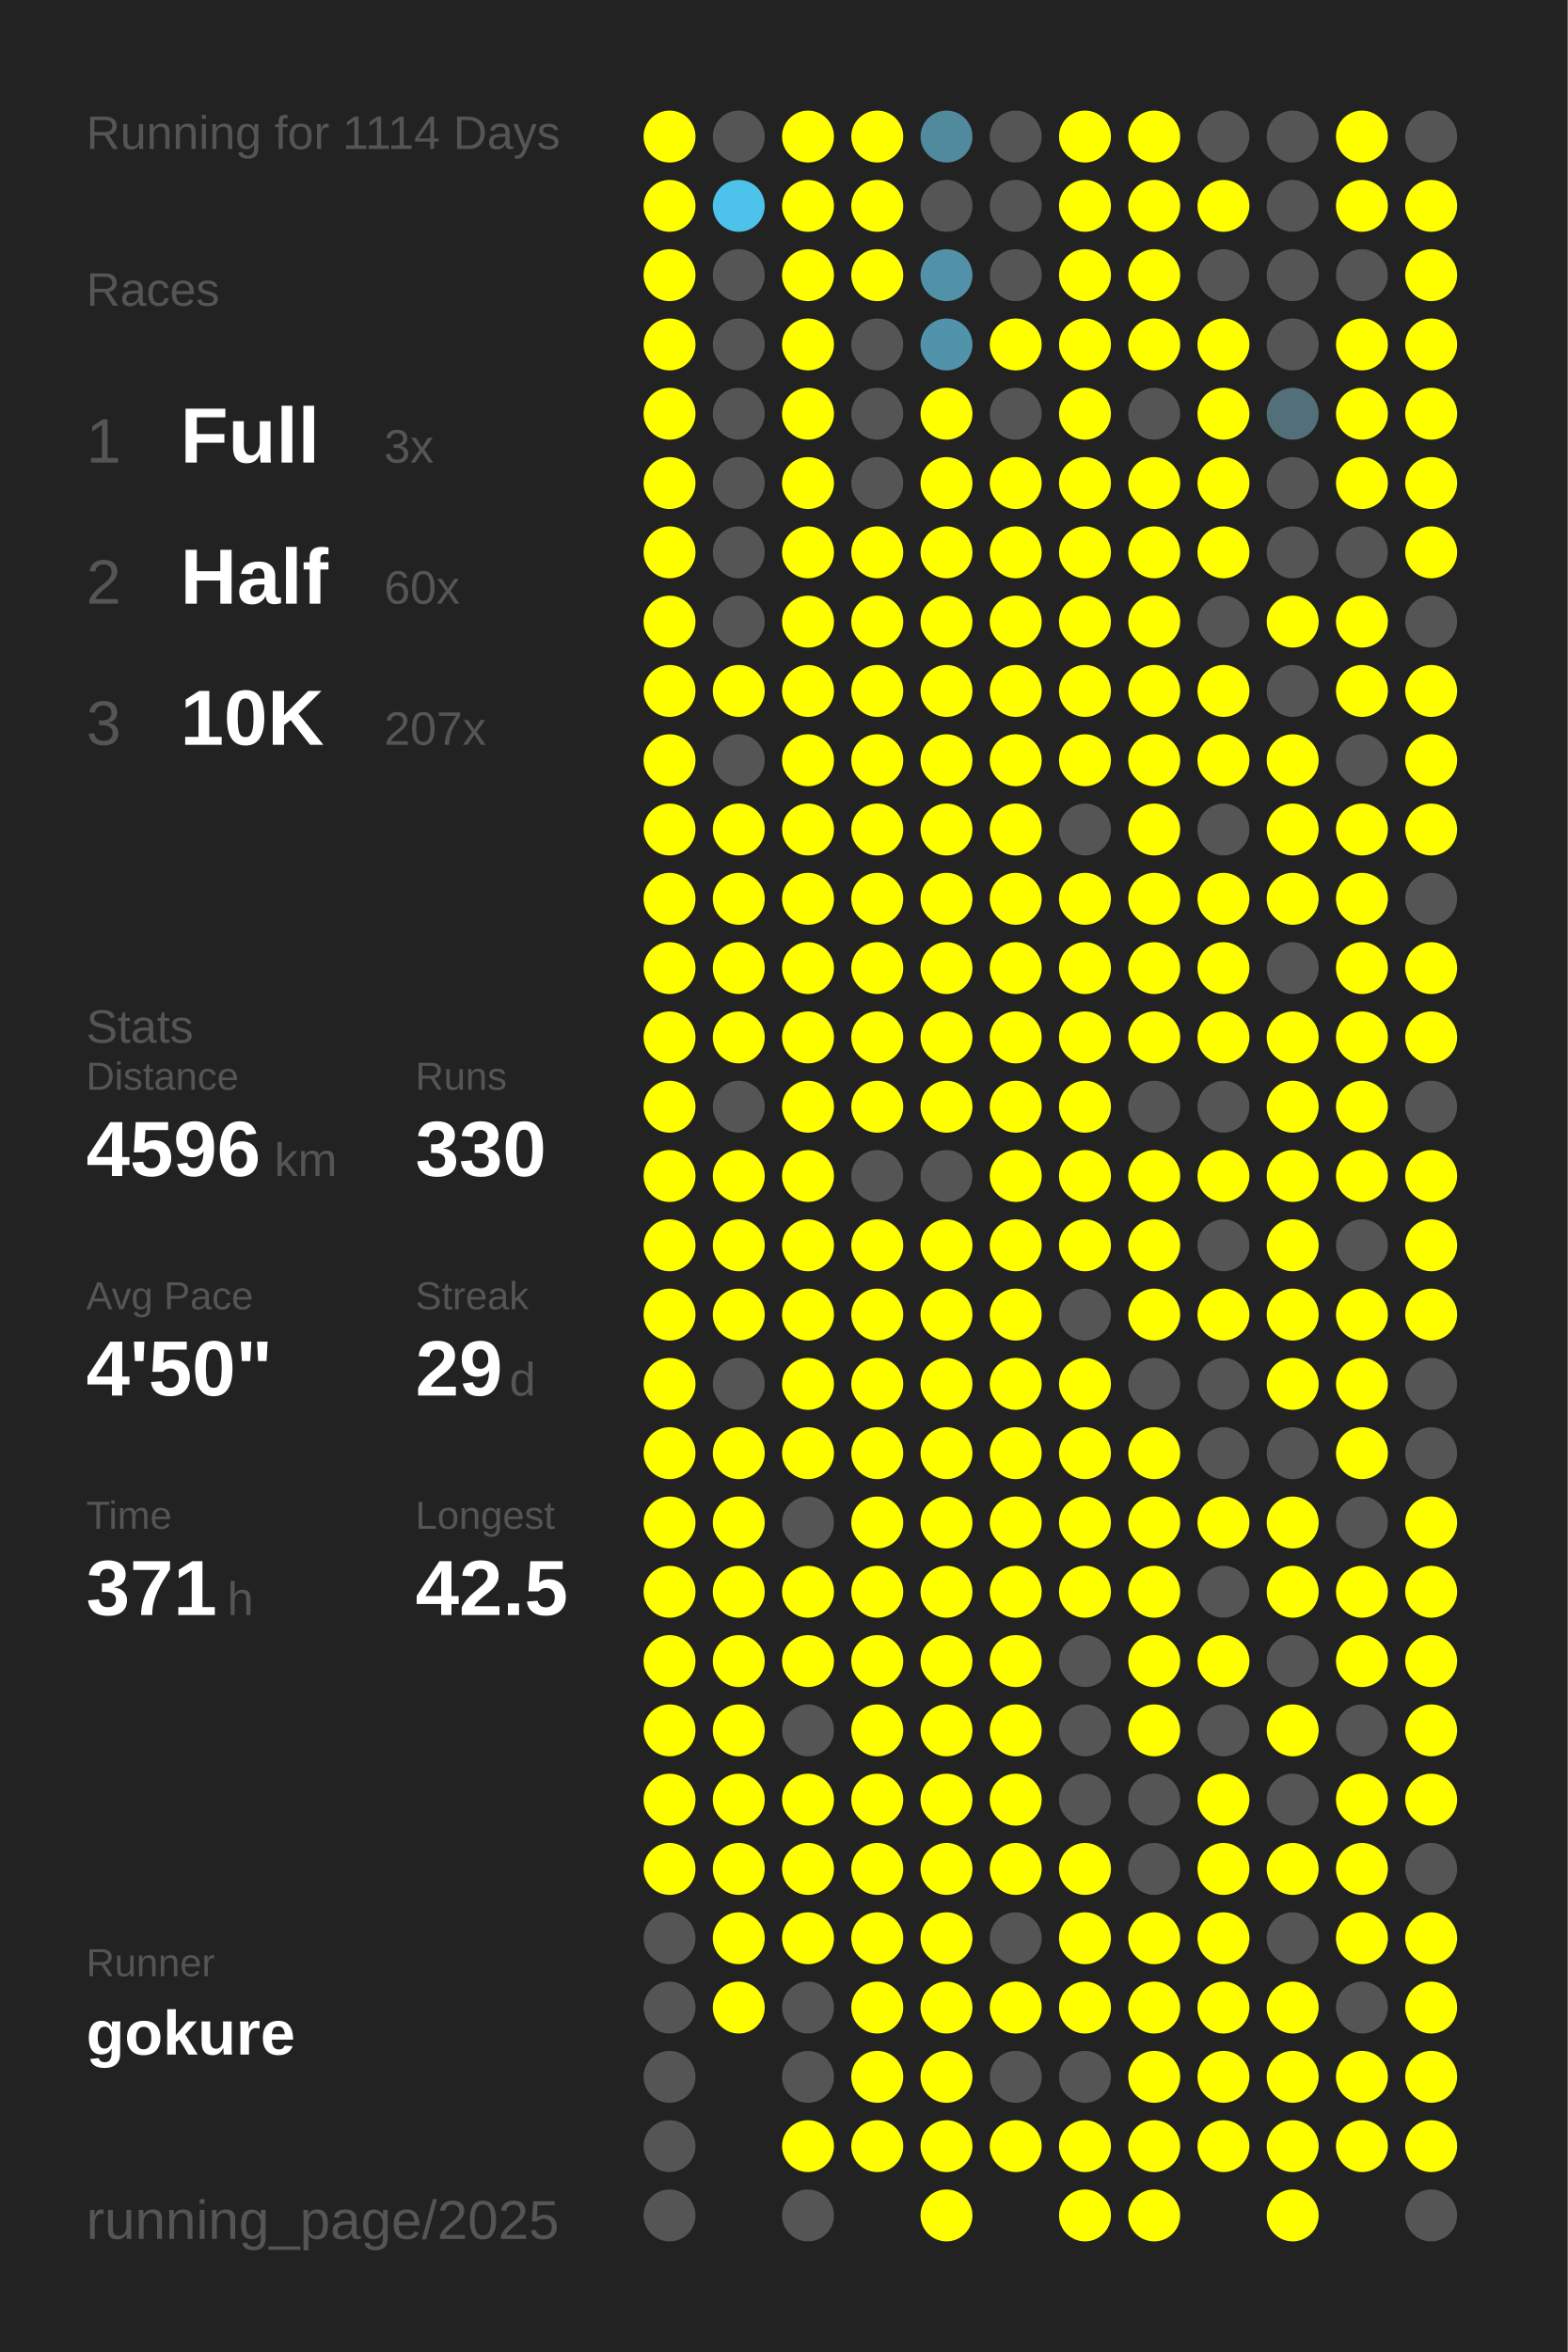
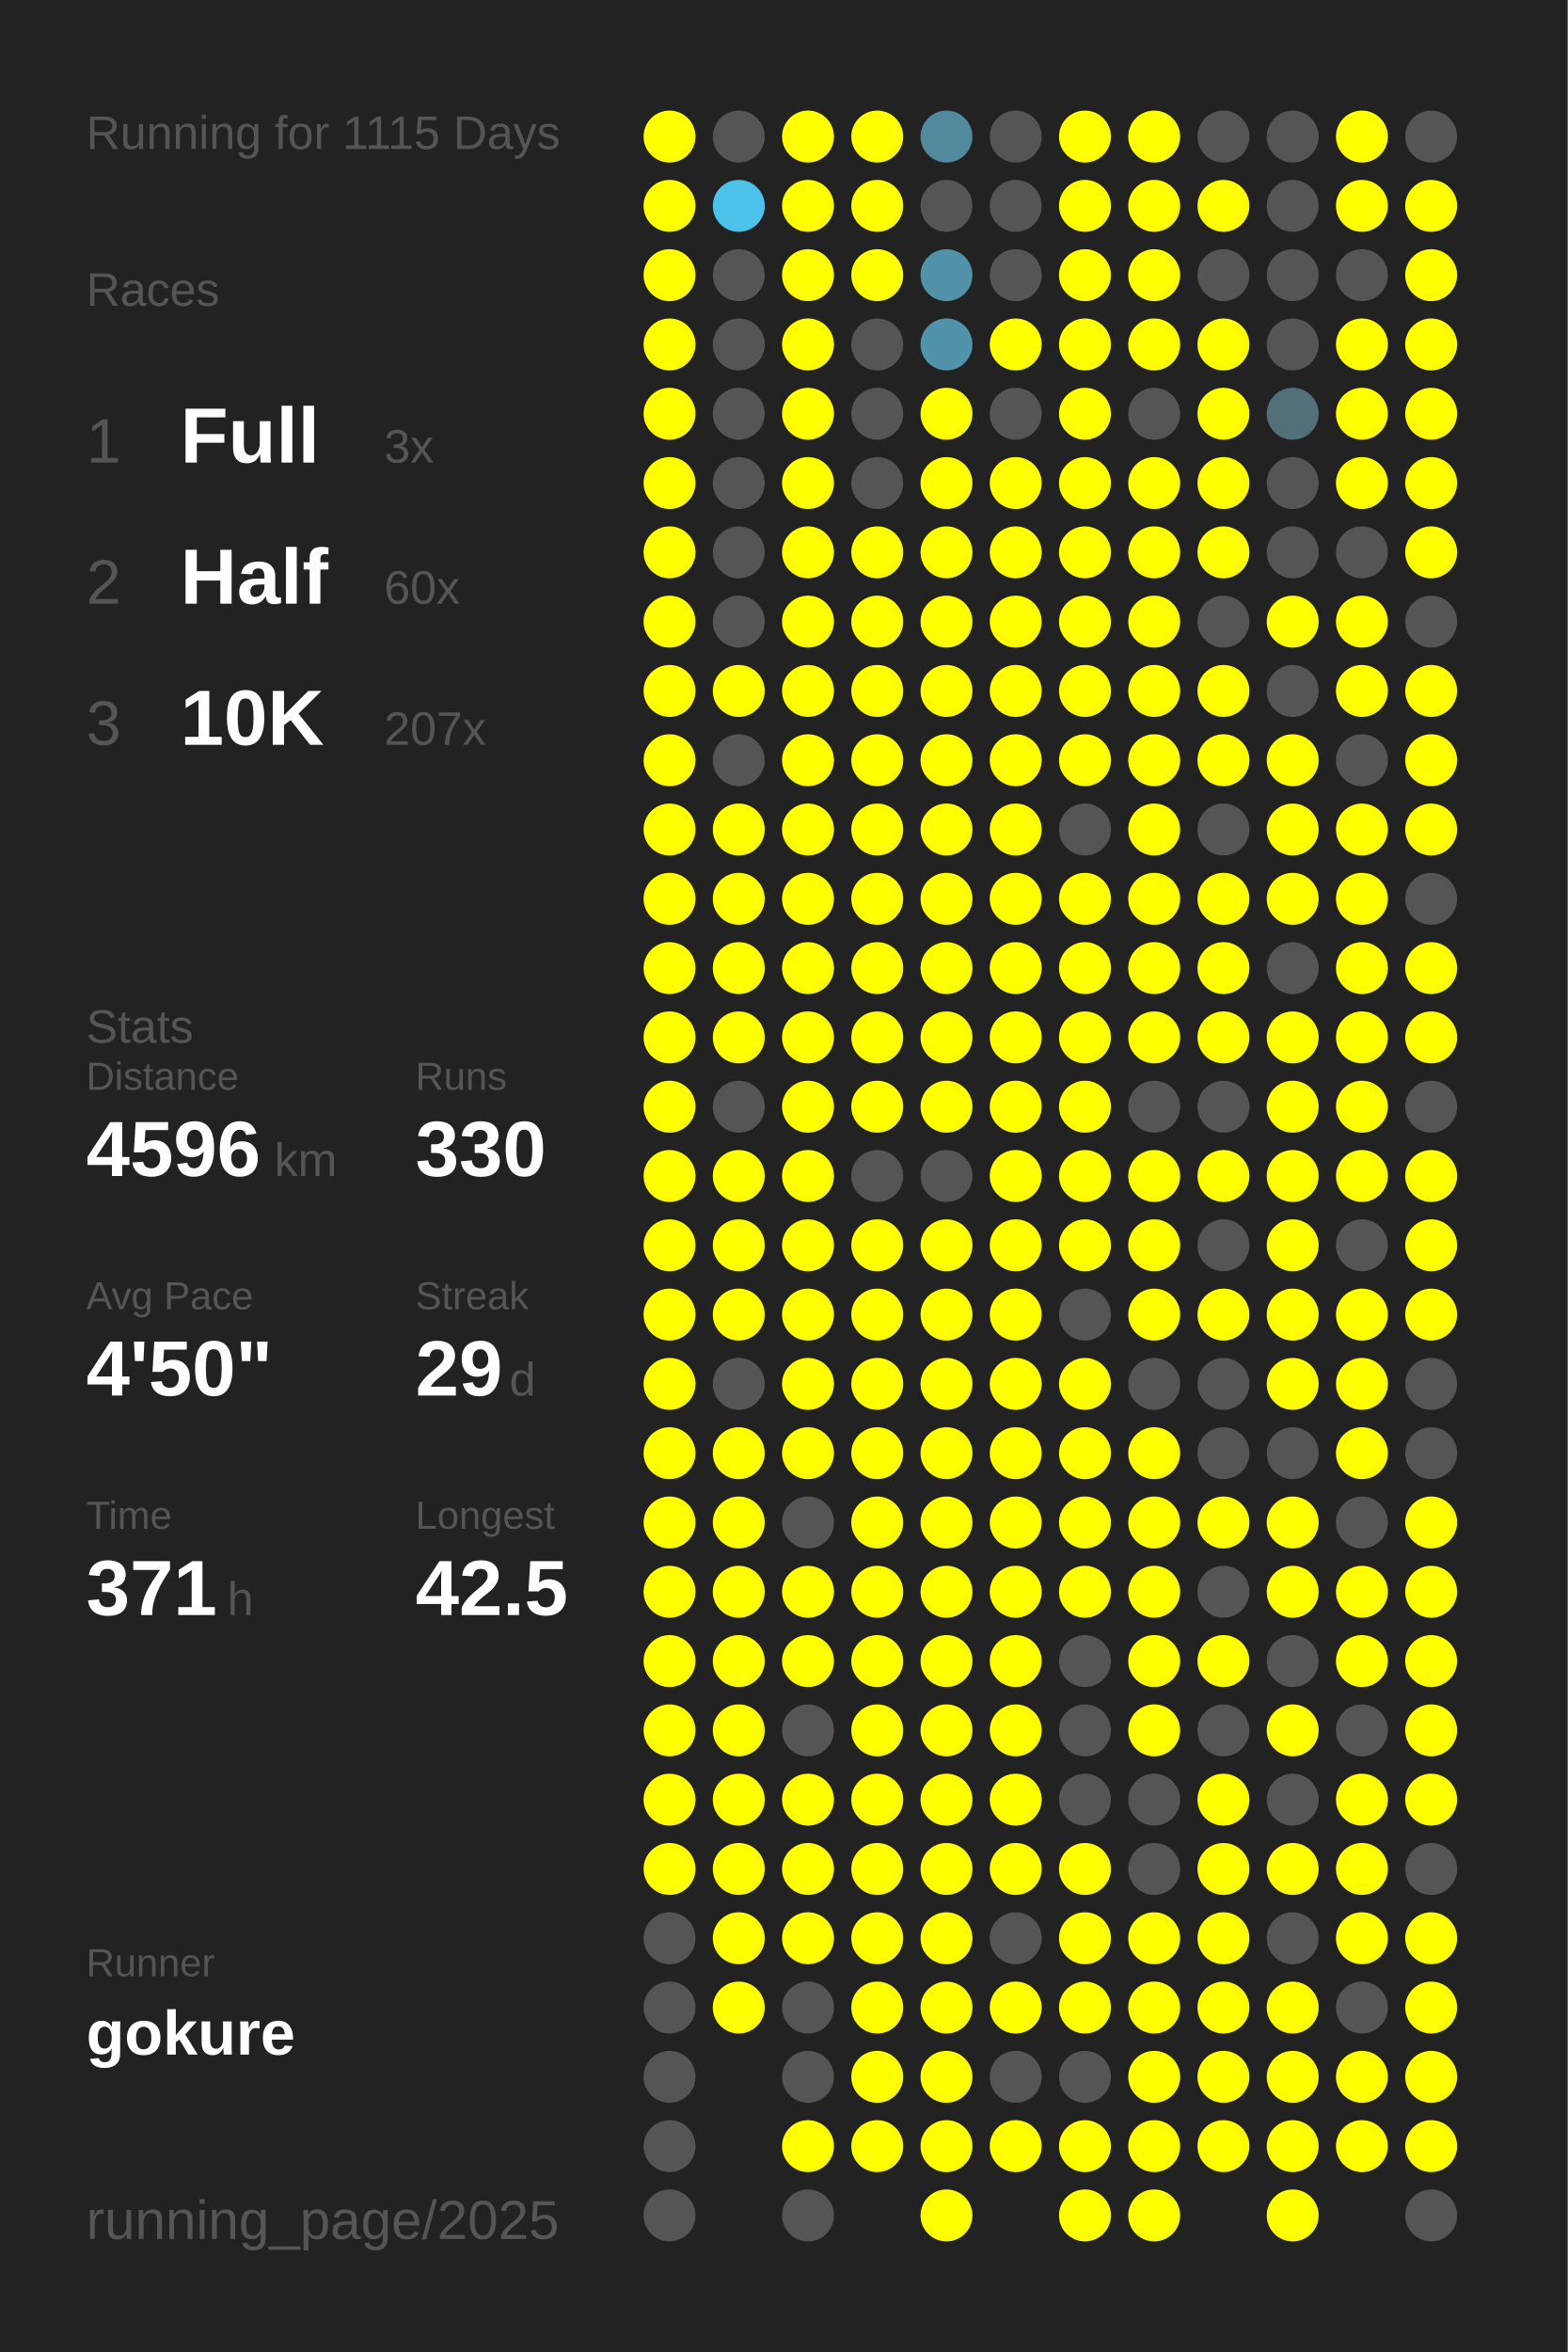
<svg xmlns="http://www.w3.org/2000/svg" baseProfile="full" height="300mm" version="1.1" viewBox="0,0,200,300" width="200mm">
  <defs />
  <rect fill="#222222" height="300" width="200" x="0" y="0" />
-   <text fill="#555555" style="font-size:6px; font-family:Arial;" x="11" y="19">Running for 1114 Days</text>
+   <text fill="#555555" style="font-size:6px; font-family:Arial;" x="11" y="19">Running for 1115 Days</text>
  <text fill="#555555" style="font-size:6px; font-family:Arial;" x="11" y="39">Races</text>
  <text fill="#555555" style="font-size:8px; font-family:Arial;" x="11" y="59">1</text>
  <text fill="#FFFFFF" style="font-size:10px; font-family:Arial; font-weight:bold;" x="23" y="59">Full</text>
  <text fill="#555555" style="font-size:6px; font-family:Arial;" x="49" y="59">3x</text>
  <text fill="#555555" style="font-size:8px; font-family:Arial;" x="11" y="77">2</text>
  <text fill="#FFFFFF" style="font-size:10px; font-family:Arial; font-weight:bold;" x="23" y="77">Half</text>
  <text fill="#555555" style="font-size:6px; font-family:Arial;" x="49" y="77">60x</text>
  <text fill="#555555" style="font-size:8px; font-family:Arial;" x="11" y="95">3</text>
  <text fill="#FFFFFF" style="font-size:10px; font-family:Arial; font-weight:bold;" x="23" y="95">10K</text>
  <text fill="#555555" style="font-size:6px; font-family:Arial;" x="49" y="95">207x</text>
  <text fill="#555555" style="font-size:6px; font-family:Arial;" x="11" y="133">Stats</text>
  <text fill="#555555" style="font-size:5px; font-family:Arial;" x="11" y="139">Distance</text>
  <text fill="#FFFFFF" style="font-size:10px; font-family:Arial; font-weight:bold;" x="11" y="150">4596</text>
  <text fill="#555555" style="font-size:6px; font-family:Arial;" x="35" y="150">km</text>
  <text fill="#555555" style="font-size:5px; font-family:Arial;" x="53" y="139">Runs</text>
  <text fill="#FFFFFF" style="font-size:10px; font-family:Arial; font-weight:bold;" x="53" y="150">330</text>
  <text fill="#555555" style="font-size:5px; font-family:Arial;" x="11" y="167">Avg Pace</text>
  <text fill="#FFFFFF" style="font-size:10px; font-family:Arial; font-weight:bold;" x="11" y="178">4'50"</text>
  <text fill="#555555" style="font-size:5px; font-family:Arial;" x="53" y="167">Streak</text>
  <text fill="#FFFFFF" style="font-size:10px; font-family:Arial; font-weight:bold;" x="53" y="178">29</text>
  <text fill="#555555" style="font-size:6px; font-family:Arial;" x="65" y="178">d</text>
  <text fill="#555555" style="font-size:5px; font-family:Arial;" x="11" y="195">Time</text>
  <text fill="#FFFFFF" style="font-size:10px; font-family:Arial; font-weight:bold;" x="11" y="206">371</text>
  <text fill="#555555" style="font-size:6px; font-family:Arial;" x="29" y="206">h</text>
  <text fill="#555555" style="font-size:5px; font-family:Arial;" x="53" y="195">Longest</text>
  <text fill="#FFFFFF" style="font-size:10px; font-family:Arial; font-weight:bold;" x="53" y="206">42.5</text>
  <text fill="#555555" style="font-size:5px; font-family:Arial;" x="11" y="252.065">Runner</text>
  <text fill="#FFFFFF" style="font-size:8px; font-family:Arial; font-weight:bold;" x="11" y="262.065">gokure</text>
  <text fill="#555555" style="font-size:7px; font-family:Arial;" x="11" y="285.581">running_page/2025</text>
  <circle cx="85.417" cy="17.419" fill="#FFFF00" r="3.312" />
  <circle cx="85.417" cy="26.258" fill="#FFFF00" r="3.312" />
  <circle cx="85.417" cy="35.097" fill="#FFFF00" r="3.312" />
  <circle cx="85.417" cy="43.935" fill="#FFFF00" r="3.312" />
  <circle cx="85.417" cy="52.774" fill="#FFFF00" r="3.312" />
  <circle cx="85.417" cy="61.613" fill="#FFFF00" r="3.312" />
  <circle cx="85.417" cy="70.452" fill="#FFFF00" r="3.312" />
  <circle cx="85.417" cy="79.29" fill="#FFFF00" r="3.312" />
  <circle cx="85.417" cy="88.129" fill="#FFFF00" r="3.312" />
  <circle cx="85.417" cy="96.968" fill="#FFFF00" r="3.312" />
  <circle cx="85.417" cy="105.806" fill="#FFFF00" r="3.312" />
  <circle cx="85.417" cy="114.645" fill="#FFFF00" r="3.312" />
  <circle cx="85.417" cy="123.484" fill="#FFFF00" r="3.312" />
  <circle cx="85.417" cy="132.323" fill="#FFFF00" r="3.312" />
  <circle cx="85.417" cy="141.161" fill="#FFFF00" r="3.312" />
  <circle cx="85.417" cy="150" fill="#FFFF00" r="3.312" />
  <circle cx="85.417" cy="158.839" fill="#FFFF00" r="3.312" />
  <circle cx="85.417" cy="167.677" fill="#FFFF00" r="3.312" />
  <circle cx="85.417" cy="176.516" fill="#FFFF00" r="3.312" />
  <circle cx="85.417" cy="185.355" fill="#FFFF00" r="3.312" />
  <circle cx="85.417" cy="194.194" fill="#FFFF00" r="3.312" />
  <circle cx="85.417" cy="203.032" fill="#FFFF00" r="3.312" />
  <circle cx="85.417" cy="211.871" fill="#FFFF00" r="3.312" />
  <circle cx="85.417" cy="220.71" fill="#FFFF00" r="3.312" />
  <circle cx="85.417" cy="229.548" fill="#FFFF00" r="3.312" />
  <circle cx="85.417" cy="238.387" fill="#FFFF00" r="3.312" />
  <circle cx="85.417" cy="247.226" fill="#555555" r="3.312" />
  <circle cx="85.417" cy="256.065" fill="#555555" r="3.312" />
  <circle cx="85.417" cy="264.903" fill="#555555" r="3.312" />
  <circle cx="85.417" cy="273.742" fill="#555555" r="3.312" />
  <circle cx="85.417" cy="282.581" fill="#555555" r="3.312" />
  <circle cx="94.25" cy="17.419" fill="#555555" r="3.312" />
  <circle cx="94.25" cy="26.258" fill="#4dc3eb" r="3.312" />
  <circle cx="94.25" cy="35.097" fill="#555555" r="3.312" />
  <circle cx="94.25" cy="43.935" fill="#555555" r="3.312" />
  <circle cx="94.25" cy="52.774" fill="#555555" r="3.312" />
  <circle cx="94.25" cy="61.613" fill="#555555" r="3.312" />
  <circle cx="94.25" cy="70.452" fill="#555555" r="3.312" />
  <circle cx="94.25" cy="79.29" fill="#555555" r="3.312" />
  <circle cx="94.25" cy="88.129" fill="#FFFF00" r="3.312" />
  <circle cx="94.25" cy="96.968" fill="#555555" r="3.312" />
  <circle cx="94.25" cy="105.806" fill="#FFFF00" r="3.312" />
  <circle cx="94.25" cy="114.645" fill="#FFFF00" r="3.312" />
  <circle cx="94.25" cy="123.484" fill="#FFFF00" r="3.312" />
  <circle cx="94.25" cy="132.323" fill="#FFFF00" r="3.312" />
  <circle cx="94.25" cy="141.161" fill="#555555" r="3.312" />
  <circle cx="94.25" cy="150" fill="#FFFF00" r="3.312" />
  <circle cx="94.25" cy="158.839" fill="#FFFF00" r="3.312" />
  <circle cx="94.25" cy="167.677" fill="#FFFF00" r="3.312" />
  <circle cx="94.25" cy="176.516" fill="#555555" r="3.312" />
  <circle cx="94.25" cy="185.355" fill="#FFFF00" r="3.312" />
  <circle cx="94.25" cy="194.194" fill="#FFFF00" r="3.312" />
  <circle cx="94.25" cy="203.032" fill="#FFFF00" r="3.312" />
  <circle cx="94.25" cy="211.871" fill="#FFFF00" r="3.312" />
  <circle cx="94.25" cy="220.71" fill="#FFFF00" r="3.312" />
  <circle cx="94.25" cy="229.548" fill="#FFFF00" r="3.312" />
  <circle cx="94.25" cy="238.387" fill="#FFFF00" r="3.312" />
  <circle cx="94.25" cy="247.226" fill="#FFFF00" r="3.312" />
  <circle cx="94.25" cy="256.065" fill="#FFFF00" r="3.312" />
  <circle cx="103.083" cy="17.419" fill="#FFFF00" r="3.312" />
  <circle cx="103.083" cy="26.258" fill="#FFFF00" r="3.312" />
  <circle cx="103.083" cy="35.097" fill="#FFFF00" r="3.312" />
  <circle cx="103.083" cy="43.935" fill="#FFFF00" r="3.312" />
  <circle cx="103.083" cy="52.774" fill="#FFFF00" r="3.312" />
  <circle cx="103.083" cy="61.613" fill="#FFFF00" r="3.312" />
  <circle cx="103.083" cy="70.452" fill="#FFFF00" r="3.312" />
  <circle cx="103.083" cy="79.29" fill="#FFFF00" r="3.312" />
  <circle cx="103.083" cy="88.129" fill="#FFFF00" r="3.312" />
  <circle cx="103.083" cy="96.968" fill="#FFFF00" r="3.312" />
  <circle cx="103.083" cy="105.806" fill="#FFFF00" r="3.312" />
  <circle cx="103.083" cy="114.645" fill="#FFFF00" r="3.312" />
  <circle cx="103.083" cy="123.484" fill="#FFFF00" r="3.312" />
  <circle cx="103.083" cy="132.323" fill="#FFFF00" r="3.312" />
  <circle cx="103.083" cy="141.161" fill="#FFFF00" r="3.312" />
  <circle cx="103.083" cy="150" fill="#FFFF00" r="3.312" />
  <circle cx="103.083" cy="158.839" fill="#FFFF00" r="3.312" />
  <circle cx="103.083" cy="167.677" fill="#FFFF00" r="3.312" />
  <circle cx="103.083" cy="176.516" fill="#FFFF00" r="3.312" />
  <circle cx="103.083" cy="185.355" fill="#FFFF00" r="3.312" />
  <circle cx="103.083" cy="194.194" fill="#555555" r="3.312" />
  <circle cx="103.083" cy="203.032" fill="#FFFF00" r="3.312" />
  <circle cx="103.083" cy="211.871" fill="#FFFF00" r="3.312" />
  <circle cx="103.083" cy="220.71" fill="#555555" r="3.312" />
  <circle cx="103.083" cy="229.548" fill="#FFFF00" r="3.312" />
  <circle cx="103.083" cy="238.387" fill="#FFFF00" r="3.312" />
  <circle cx="103.083" cy="247.226" fill="#FFFF00" r="3.312" />
  <circle cx="103.083" cy="256.065" fill="#555555" r="3.312" />
  <circle cx="103.083" cy="264.903" fill="#555555" r="3.312" />
  <circle cx="103.083" cy="273.742" fill="#FFFF00" r="3.312" />
  <circle cx="103.083" cy="282.581" fill="#555555" r="3.312" />
  <circle cx="111.917" cy="17.419" fill="#FFFF00" r="3.312" />
  <circle cx="111.917" cy="26.258" fill="#FFFF00" r="3.312" />
  <circle cx="111.917" cy="35.097" fill="#FFFF00" r="3.312" />
  <circle cx="111.917" cy="43.935" fill="#555555" r="3.312" />
  <circle cx="111.917" cy="52.774" fill="#555555" r="3.312" />
  <circle cx="111.917" cy="61.613" fill="#555555" r="3.312" />
  <circle cx="111.917" cy="70.452" fill="#FFFF00" r="3.312" />
  <circle cx="111.917" cy="79.29" fill="#FFFF00" r="3.312" />
  <circle cx="111.917" cy="88.129" fill="#FFFF00" r="3.312" />
  <circle cx="111.917" cy="96.968" fill="#FFFF00" r="3.312" />
  <circle cx="111.917" cy="105.806" fill="#FFFF00" r="3.312" />
  <circle cx="111.917" cy="114.645" fill="#FFFF00" r="3.312" />
  <circle cx="111.917" cy="123.484" fill="#FFFF00" r="3.312" />
  <circle cx="111.917" cy="132.323" fill="#FFFF00" r="3.312" />
  <circle cx="111.917" cy="141.161" fill="#FFFF00" r="3.312" />
  <circle cx="111.917" cy="150" fill="#555555" r="3.312" />
  <circle cx="111.917" cy="158.839" fill="#FFFF00" r="3.312" />
  <circle cx="111.917" cy="167.677" fill="#FFFF00" r="3.312" />
  <circle cx="111.917" cy="176.516" fill="#FFFF00" r="3.312" />
  <circle cx="111.917" cy="185.355" fill="#FFFF00" r="3.312" />
  <circle cx="111.917" cy="194.194" fill="#FFFF00" r="3.312" />
  <circle cx="111.917" cy="203.032" fill="#FFFF00" r="3.312" />
  <circle cx="111.917" cy="211.871" fill="#FFFF00" r="3.312" />
  <circle cx="111.917" cy="220.71" fill="#FFFF00" r="3.312" />
  <circle cx="111.917" cy="229.548" fill="#FFFF00" r="3.312" />
  <circle cx="111.917" cy="238.387" fill="#FFFF00" r="3.312" />
  <circle cx="111.917" cy="247.226" fill="#FFFF00" r="3.312" />
  <circle cx="111.917" cy="256.065" fill="#FFFF00" r="3.312" />
  <circle cx="111.917" cy="264.903" fill="#FFFF00" r="3.312" />
  <circle cx="111.917" cy="273.742" fill="#FFFF00" r="3.312" />
  <circle cx="120.75" cy="17.419" fill="#518a9d" r="3.312" />
  <circle cx="120.75" cy="26.258" fill="#555555" r="3.312" />
  <circle cx="120.75" cy="35.097" fill="#5192a9" r="3.312" />
  <circle cx="120.75" cy="43.935" fill="#5093aa" r="3.312" />
  <circle cx="120.75" cy="52.774" fill="#FFFF00" r="3.312" />
  <circle cx="120.75" cy="61.613" fill="#FFFF00" r="3.312" />
  <circle cx="120.75" cy="70.452" fill="#FFFF00" r="3.312" />
  <circle cx="120.75" cy="79.29" fill="#FFFF00" r="3.312" />
  <circle cx="120.75" cy="88.129" fill="#FFFF00" r="3.312" />
  <circle cx="120.75" cy="96.968" fill="#FFFF00" r="3.312" />
  <circle cx="120.75" cy="105.806" fill="#FFFF00" r="3.312" />
  <circle cx="120.75" cy="114.645" fill="#FFFF00" r="3.312" />
  <circle cx="120.75" cy="123.484" fill="#FFFF00" r="3.312" />
  <circle cx="120.75" cy="132.323" fill="#FFFF00" r="3.312" />
  <circle cx="120.75" cy="141.161" fill="#FFFF00" r="3.312" />
  <circle cx="120.75" cy="150" fill="#555555" r="3.312" />
  <circle cx="120.75" cy="158.839" fill="#FFFF00" r="3.312" />
  <circle cx="120.75" cy="167.677" fill="#FFFF00" r="3.312" />
  <circle cx="120.75" cy="176.516" fill="#FFFF00" r="3.312" />
  <circle cx="120.75" cy="185.355" fill="#FFFF00" r="3.312" />
  <circle cx="120.75" cy="194.194" fill="#FFFF00" r="3.312" />
  <circle cx="120.75" cy="203.032" fill="#FFFF00" r="3.312" />
  <circle cx="120.75" cy="211.871" fill="#FFFF00" r="3.312" />
  <circle cx="120.75" cy="220.71" fill="#FFFF00" r="3.312" />
  <circle cx="120.75" cy="229.548" fill="#FFFF00" r="3.312" />
  <circle cx="120.75" cy="238.387" fill="#FFFF00" r="3.312" />
  <circle cx="120.75" cy="247.226" fill="#FFFF00" r="3.312" />
  <circle cx="120.75" cy="256.065" fill="#FFFF00" r="3.312" />
  <circle cx="120.75" cy="264.903" fill="#FFFF00" r="3.312" />
  <circle cx="120.75" cy="273.742" fill="#FFFF00" r="3.312" />
  <circle cx="120.75" cy="282.581" fill="#FFFF00" r="3.312" />
  <circle cx="129.583" cy="17.419" fill="#555555" r="3.312" />
  <circle cx="129.583" cy="26.258" fill="#555555" r="3.312" />
  <circle cx="129.583" cy="35.097" fill="#555555" r="3.312" />
  <circle cx="129.583" cy="43.935" fill="#FFFF00" r="3.312" />
  <circle cx="129.583" cy="52.774" fill="#555555" r="3.312" />
  <circle cx="129.583" cy="61.613" fill="#FFFF00" r="3.312" />
  <circle cx="129.583" cy="70.452" fill="#FFFF00" r="3.312" />
  <circle cx="129.583" cy="79.29" fill="#FFFF00" r="3.312" />
  <circle cx="129.583" cy="88.129" fill="#FFFF00" r="3.312" />
  <circle cx="129.583" cy="96.968" fill="#FFFF00" r="3.312" />
  <circle cx="129.583" cy="105.806" fill="#FFFF00" r="3.312" />
  <circle cx="129.583" cy="114.645" fill="#FFFF00" r="3.312" />
  <circle cx="129.583" cy="123.484" fill="#FFFF00" r="3.312" />
  <circle cx="129.583" cy="132.323" fill="#FFFF00" r="3.312" />
  <circle cx="129.583" cy="141.161" fill="#FFFF00" r="3.312" />
  <circle cx="129.583" cy="150" fill="#FFFF00" r="3.312" />
  <circle cx="129.583" cy="158.839" fill="#FFFF00" r="3.312" />
  <circle cx="129.583" cy="167.677" fill="#FFFF00" r="3.312" />
  <circle cx="129.583" cy="176.516" fill="#FFFF00" r="3.312" />
  <circle cx="129.583" cy="185.355" fill="#FFFF00" r="3.312" />
  <circle cx="129.583" cy="194.194" fill="#FFFF00" r="3.312" />
  <circle cx="129.583" cy="203.032" fill="#FFFF00" r="3.312" />
  <circle cx="129.583" cy="211.871" fill="#FFFF00" r="3.312" />
  <circle cx="129.583" cy="220.71" fill="#FFFF00" r="3.312" />
  <circle cx="129.583" cy="229.548" fill="#FFFF00" r="3.312" />
  <circle cx="129.583" cy="238.387" fill="#FFFF00" r="3.312" />
  <circle cx="129.583" cy="247.226" fill="#555555" r="3.312" />
  <circle cx="129.583" cy="256.065" fill="#FFFF00" r="3.312" />
  <circle cx="129.583" cy="264.903" fill="#555555" r="3.312" />
  <circle cx="129.583" cy="273.742" fill="#FFFF00" r="3.312" />
  <circle cx="138.417" cy="17.419" fill="#FFFF00" r="3.312" />
  <circle cx="138.417" cy="26.258" fill="#FFFF00" r="3.312" />
  <circle cx="138.417" cy="35.097" fill="#FFFF00" r="3.312" />
  <circle cx="138.417" cy="43.935" fill="#FFFF00" r="3.312" />
  <circle cx="138.417" cy="52.774" fill="#FFFF00" r="3.312" />
  <circle cx="138.417" cy="61.613" fill="#FFFF00" r="3.312" />
  <circle cx="138.417" cy="70.452" fill="#FFFF00" r="3.312" />
  <circle cx="138.417" cy="79.29" fill="#FFFF00" r="3.312" />
  <circle cx="138.417" cy="88.129" fill="#FFFF00" r="3.312" />
  <circle cx="138.417" cy="96.968" fill="#FFFF00" r="3.312" />
  <circle cx="138.417" cy="105.806" fill="#555555" r="3.312" />
  <circle cx="138.417" cy="114.645" fill="#FFFF00" r="3.312" />
  <circle cx="138.417" cy="123.484" fill="#FFFF00" r="3.312" />
  <circle cx="138.417" cy="132.323" fill="#FFFF00" r="3.312" />
  <circle cx="138.417" cy="141.161" fill="#FFFF00" r="3.312" />
  <circle cx="138.417" cy="150" fill="#FFFF00" r="3.312" />
  <circle cx="138.417" cy="158.839" fill="#FFFF00" r="3.312" />
  <circle cx="138.417" cy="167.677" fill="#555555" r="3.312" />
  <circle cx="138.417" cy="176.516" fill="#FFFF00" r="3.312" />
  <circle cx="138.417" cy="185.355" fill="#FFFF00" r="3.312" />
  <circle cx="138.417" cy="194.194" fill="#FFFF00" r="3.312" />
  <circle cx="138.417" cy="203.032" fill="#FFFF00" r="3.312" />
  <circle cx="138.417" cy="211.871" fill="#555555" r="3.312" />
  <circle cx="138.417" cy="220.71" fill="#555555" r="3.312" />
  <circle cx="138.417" cy="229.548" fill="#555555" r="3.312" />
  <circle cx="138.417" cy="238.387" fill="#FFFF00" r="3.312" />
  <circle cx="138.417" cy="247.226" fill="#FFFF00" r="3.312" />
  <circle cx="138.417" cy="256.065" fill="#FFFF00" r="3.312" />
  <circle cx="138.417" cy="264.903" fill="#555555" r="3.312" />
  <circle cx="138.417" cy="273.742" fill="#FFFF00" r="3.312" />
  <circle cx="138.417" cy="282.581" fill="#FFFF00" r="3.312" />
  <circle cx="147.25" cy="17.419" fill="#FFFF00" r="3.312" />
  <circle cx="147.25" cy="26.258" fill="#FFFF00" r="3.312" />
  <circle cx="147.25" cy="35.097" fill="#FFFF00" r="3.312" />
  <circle cx="147.25" cy="43.935" fill="#FFFF00" r="3.312" />
  <circle cx="147.25" cy="52.774" fill="#555555" r="3.312" />
  <circle cx="147.25" cy="61.613" fill="#FFFF00" r="3.312" />
  <circle cx="147.25" cy="70.452" fill="#FFFF00" r="3.312" />
  <circle cx="147.25" cy="79.29" fill="#FFFF00" r="3.312" />
  <circle cx="147.25" cy="88.129" fill="#FFFF00" r="3.312" />
  <circle cx="147.25" cy="96.968" fill="#FFFF00" r="3.312" />
  <circle cx="147.25" cy="105.806" fill="#FFFF00" r="3.312" />
  <circle cx="147.25" cy="114.645" fill="#FFFF00" r="3.312" />
  <circle cx="147.25" cy="123.484" fill="#FFFF00" r="3.312" />
  <circle cx="147.25" cy="132.323" fill="#FFFF00" r="3.312" />
  <circle cx="147.25" cy="141.161" fill="#555555" r="3.312" />
  <circle cx="147.25" cy="150" fill="#FFFF00" r="3.312" />
  <circle cx="147.25" cy="158.839" fill="#FFFF00" r="3.312" />
  <circle cx="147.25" cy="167.677" fill="#FFFF00" r="3.312" />
  <circle cx="147.25" cy="176.516" fill="#555555" r="3.312" />
  <circle cx="147.25" cy="185.355" fill="#FFFF00" r="3.312" />
  <circle cx="147.25" cy="194.194" fill="#FFFF00" r="3.312" />
  <circle cx="147.25" cy="203.032" fill="#FFFF00" r="3.312" />
  <circle cx="147.25" cy="211.871" fill="#FFFF00" r="3.312" />
  <circle cx="147.25" cy="220.71" fill="#FFFF00" r="3.312" />
  <circle cx="147.25" cy="229.548" fill="#555555" r="3.312" />
  <circle cx="147.25" cy="238.387" fill="#555555" r="3.312" />
  <circle cx="147.25" cy="247.226" fill="#FFFF00" r="3.312" />
  <circle cx="147.25" cy="256.065" fill="#FFFF00" r="3.312" />
  <circle cx="147.25" cy="264.903" fill="#FFFF00" r="3.312" />
  <circle cx="147.25" cy="273.742" fill="#FFFF00" r="3.312" />
  <circle cx="147.25" cy="282.581" fill="#FFFF00" r="3.312" />
  <circle cx="156.083" cy="17.419" fill="#555555" r="3.312" />
  <circle cx="156.083" cy="26.258" fill="#FFFF00" r="3.312" />
  <circle cx="156.083" cy="35.097" fill="#555555" r="3.312" />
  <circle cx="156.083" cy="43.935" fill="#FFFF00" r="3.312" />
  <circle cx="156.083" cy="52.774" fill="#FFFF00" r="3.312" />
  <circle cx="156.083" cy="61.613" fill="#FFFF00" r="3.312" />
  <circle cx="156.083" cy="70.452" fill="#FFFF00" r="3.312" />
  <circle cx="156.083" cy="79.29" fill="#555555" r="3.312" />
  <circle cx="156.083" cy="88.129" fill="#FFFF00" r="3.312" />
  <circle cx="156.083" cy="96.968" fill="#FFFF00" r="3.312" />
  <circle cx="156.083" cy="105.806" fill="#555555" r="3.312" />
  <circle cx="156.083" cy="114.645" fill="#FFFF00" r="3.312" />
  <circle cx="156.083" cy="123.484" fill="#FFFF00" r="3.312" />
  <circle cx="156.083" cy="132.323" fill="#FFFF00" r="3.312" />
  <circle cx="156.083" cy="141.161" fill="#555555" r="3.312" />
  <circle cx="156.083" cy="150" fill="#FFFF00" r="3.312" />
  <circle cx="156.083" cy="158.839" fill="#555555" r="3.312" />
  <circle cx="156.083" cy="167.677" fill="#FFFF00" r="3.312" />
  <circle cx="156.083" cy="176.516" fill="#555555" r="3.312" />
  <circle cx="156.083" cy="185.355" fill="#555555" r="3.312" />
  <circle cx="156.083" cy="194.194" fill="#FFFF00" r="3.312" />
  <circle cx="156.083" cy="203.032" fill="#555555" r="3.312" />
  <circle cx="156.083" cy="211.871" fill="#FFFF00" r="3.312" />
  <circle cx="156.083" cy="220.71" fill="#555555" r="3.312" />
  <circle cx="156.083" cy="229.548" fill="#FFFF00" r="3.312" />
  <circle cx="156.083" cy="238.387" fill="#FFFF00" r="3.312" />
  <circle cx="156.083" cy="247.226" fill="#FFFF00" r="3.312" />
  <circle cx="156.083" cy="256.065" fill="#FFFF00" r="3.312" />
  <circle cx="156.083" cy="264.903" fill="#FFFF00" r="3.312" />
  <circle cx="156.083" cy="273.742" fill="#FFFF00" r="3.312" />
  <circle cx="164.917" cy="17.419" fill="#555555" r="3.312" />
  <circle cx="164.917" cy="26.258" fill="#555555" r="3.312" />
  <circle cx="164.917" cy="35.097" fill="#555555" r="3.312" />
  <circle cx="164.917" cy="43.935" fill="#555555" r="3.312" />
  <circle cx="164.917" cy="52.774" fill="#53707a" r="3.312" />
  <circle cx="164.917" cy="61.613" fill="#555555" r="3.312" />
  <circle cx="164.917" cy="70.452" fill="#555555" r="3.312" />
  <circle cx="164.917" cy="79.29" fill="#FFFF00" r="3.312" />
  <circle cx="164.917" cy="88.129" fill="#555555" r="3.312" />
  <circle cx="164.917" cy="96.968" fill="#FFFF00" r="3.312" />
  <circle cx="164.917" cy="105.806" fill="#FFFF00" r="3.312" />
  <circle cx="164.917" cy="114.645" fill="#FFFF00" r="3.312" />
  <circle cx="164.917" cy="123.484" fill="#555555" r="3.312" />
  <circle cx="164.917" cy="132.323" fill="#FFFF00" r="3.312" />
  <circle cx="164.917" cy="141.161" fill="#FFFF00" r="3.312" />
  <circle cx="164.917" cy="150" fill="#FFFF00" r="3.312" />
  <circle cx="164.917" cy="158.839" fill="#FFFF00" r="3.312" />
  <circle cx="164.917" cy="167.677" fill="#FFFF00" r="3.312" />
  <circle cx="164.917" cy="176.516" fill="#FFFF00" r="3.312" />
  <circle cx="164.917" cy="185.355" fill="#555555" r="3.312" />
  <circle cx="164.917" cy="194.194" fill="#FFFF00" r="3.312" />
  <circle cx="164.917" cy="203.032" fill="#FFFF00" r="3.312" />
  <circle cx="164.917" cy="211.871" fill="#555555" r="3.312" />
  <circle cx="164.917" cy="220.71" fill="#FFFF00" r="3.312" />
  <circle cx="164.917" cy="229.548" fill="#555555" r="3.312" />
  <circle cx="164.917" cy="238.387" fill="#FFFF00" r="3.312" />
  <circle cx="164.917" cy="247.226" fill="#555555" r="3.312" />
  <circle cx="164.917" cy="256.065" fill="#FFFF00" r="3.312" />
  <circle cx="164.917" cy="264.903" fill="#FFFF00" r="3.312" />
  <circle cx="164.917" cy="273.742" fill="#FFFF00" r="3.312" />
  <circle cx="164.917" cy="282.581" fill="#FFFF00" r="3.312" />
  <circle cx="173.75" cy="17.419" fill="#FFFF00" r="3.312" />
  <circle cx="173.75" cy="26.258" fill="#FFFF00" r="3.312" />
  <circle cx="173.75" cy="35.097" fill="#555555" r="3.312" />
  <circle cx="173.75" cy="43.935" fill="#FFFF00" r="3.312" />
  <circle cx="173.75" cy="52.774" fill="#FFFF00" r="3.312" />
  <circle cx="173.75" cy="61.613" fill="#FFFF00" r="3.312" />
  <circle cx="173.75" cy="70.452" fill="#555555" r="3.312" />
  <circle cx="173.75" cy="79.29" fill="#FFFF00" r="3.312" />
  <circle cx="173.75" cy="88.129" fill="#FFFF00" r="3.312" />
  <circle cx="173.75" cy="96.968" fill="#555555" r="3.312" />
  <circle cx="173.75" cy="105.806" fill="#FFFF00" r="3.312" />
  <circle cx="173.75" cy="114.645" fill="#FFFF00" r="3.312" />
  <circle cx="173.75" cy="123.484" fill="#FFFF00" r="3.312" />
  <circle cx="173.75" cy="132.323" fill="#FFFF00" r="3.312" />
  <circle cx="173.75" cy="141.161" fill="#FFFF00" r="3.312" />
  <circle cx="173.75" cy="150" fill="#FFFF00" r="3.312" />
  <circle cx="173.75" cy="158.839" fill="#555555" r="3.312" />
  <circle cx="173.75" cy="167.677" fill="#FFFF00" r="3.312" />
  <circle cx="173.75" cy="176.516" fill="#FFFF00" r="3.312" />
  <circle cx="173.75" cy="185.355" fill="#FFFF00" r="3.312" />
  <circle cx="173.75" cy="194.194" fill="#555555" r="3.312" />
  <circle cx="173.75" cy="203.032" fill="#FFFF00" r="3.312" />
  <circle cx="173.75" cy="211.871" fill="#FFFF00" r="3.312" />
  <circle cx="173.75" cy="220.71" fill="#555555" r="3.312" />
  <circle cx="173.75" cy="229.548" fill="#FFFF00" r="3.312" />
  <circle cx="173.75" cy="238.387" fill="#FFFF00" r="3.312" />
  <circle cx="173.75" cy="247.226" fill="#FFFF00" r="3.312" />
  <circle cx="173.75" cy="256.065" fill="#555555" r="3.312" />
  <circle cx="173.75" cy="264.903" fill="#FFFF00" r="3.312" />
  <circle cx="173.75" cy="273.742" fill="#FFFF00" r="3.312" />
  <circle cx="182.583" cy="17.419" fill="#555555" r="3.312" />
  <circle cx="182.583" cy="26.258" fill="#FFFF00" r="3.312" />
  <circle cx="182.583" cy="35.097" fill="#FFFF00" r="3.312" />
  <circle cx="182.583" cy="43.935" fill="#FFFF00" r="3.312" />
  <circle cx="182.583" cy="52.774" fill="#FFFF00" r="3.312" />
  <circle cx="182.583" cy="61.613" fill="#FFFF00" r="3.312" />
  <circle cx="182.583" cy="70.452" fill="#FFFF00" r="3.312" />
  <circle cx="182.583" cy="79.29" fill="#555555" r="3.312" />
  <circle cx="182.583" cy="88.129" fill="#FFFF00" r="3.312" />
  <circle cx="182.583" cy="96.968" fill="#FFFF00" r="3.312" />
  <circle cx="182.583" cy="105.806" fill="#FFFF00" r="3.312" />
  <circle cx="182.583" cy="114.645" fill="#555555" r="3.312" />
  <circle cx="182.583" cy="123.484" fill="#FFFF00" r="3.312" />
  <circle cx="182.583" cy="132.323" fill="#FFFF00" r="3.312" />
  <circle cx="182.583" cy="141.161" fill="#555555" r="3.312" />
  <circle cx="182.583" cy="150" fill="#FFFF00" r="3.312" />
  <circle cx="182.583" cy="158.839" fill="#FFFF00" r="3.312" />
  <circle cx="182.583" cy="167.677" fill="#FFFF00" r="3.312" />
  <circle cx="182.583" cy="176.516" fill="#555555" r="3.312" />
  <circle cx="182.583" cy="185.355" fill="#555555" r="3.312" />
  <circle cx="182.583" cy="194.194" fill="#FFFF00" r="3.312" />
  <circle cx="182.583" cy="203.032" fill="#FFFF00" r="3.312" />
  <circle cx="182.583" cy="211.871" fill="#FFFF00" r="3.312" />
  <circle cx="182.583" cy="220.71" fill="#FFFF00" r="3.312" />
  <circle cx="182.583" cy="229.548" fill="#FFFF00" r="3.312" />
  <circle cx="182.583" cy="238.387" fill="#555555" r="3.312" />
  <circle cx="182.583" cy="247.226" fill="#FFFF00" r="3.312" />
  <circle cx="182.583" cy="256.065" fill="#FFFF00" r="3.312" />
  <circle cx="182.583" cy="264.903" fill="#FFFF00" r="3.312" />
  <circle cx="182.583" cy="273.742" fill="#FFFF00" r="3.312" />
  <circle cx="182.583" cy="282.581" fill="#555555" r="3.312" />
</svg>
